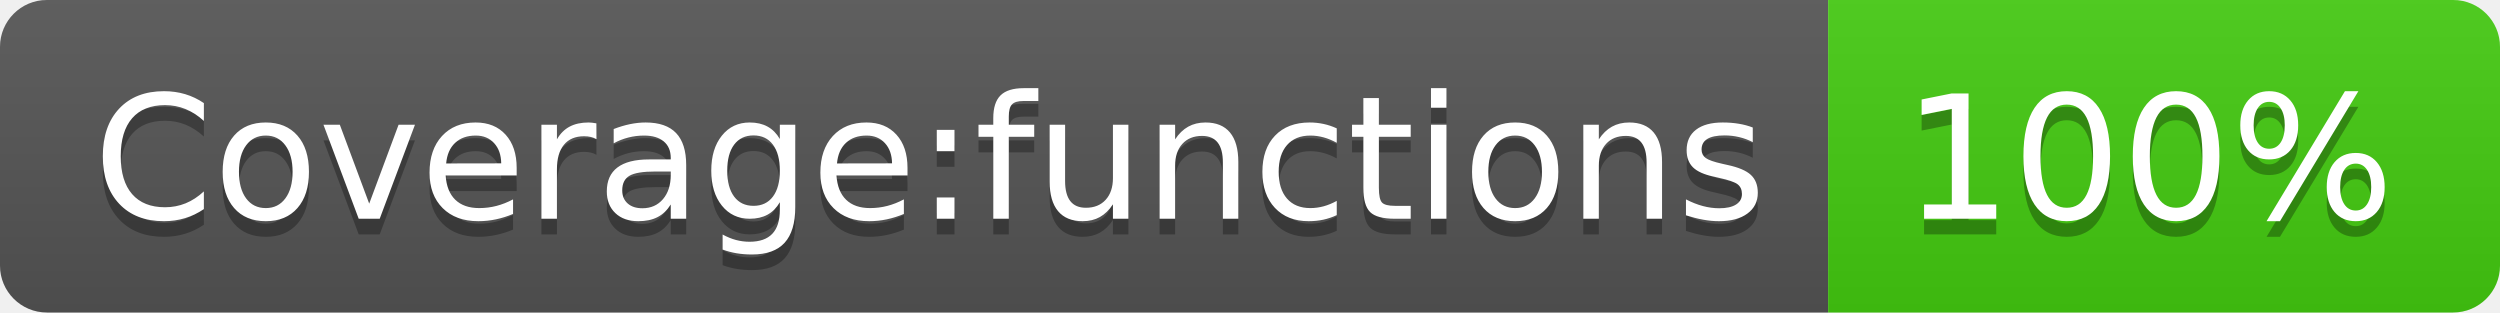
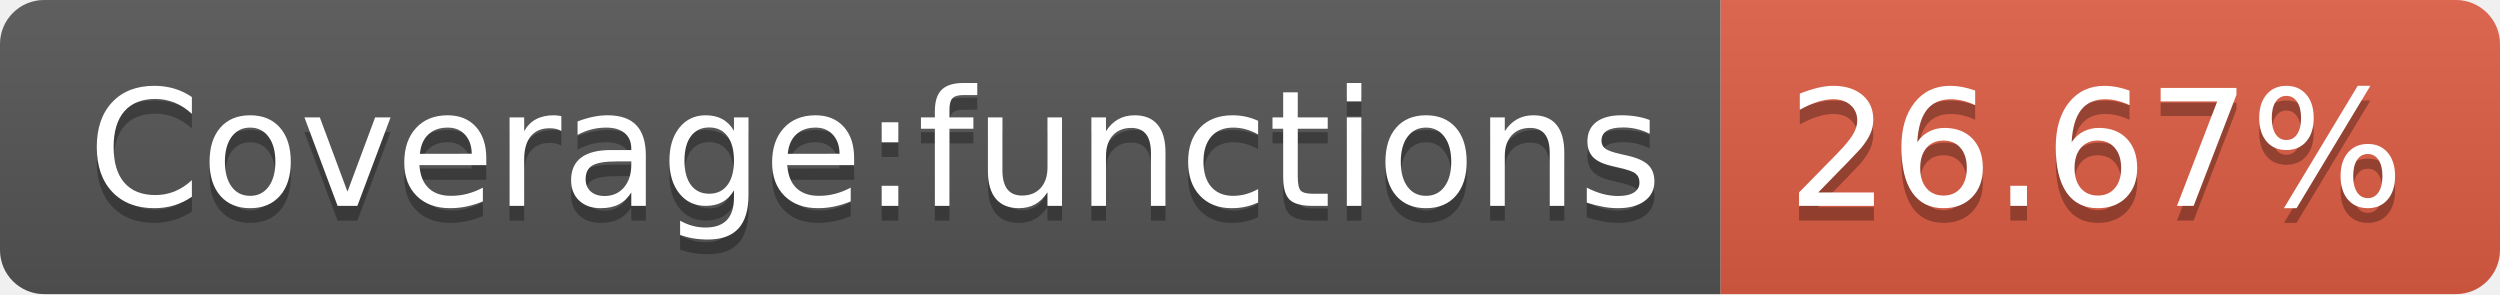
- <svg xmlns="http://www.w3.org/2000/svg" width="160" height="20" role="img" aria-label="Coverage:functions: 100%">
+ <svg xmlns="http://www.w3.org/2000/svg" width="170" height="20" role="img" aria-label="Coverage:functions: 26.67%">
  <linearGradient id="s" x2="0" y2="100%">
    <stop offset="0" stop-color="#bbb" stop-opacity=".1" />
    <stop offset="1" stop-opacity=".1" />
  </linearGradient>
  <clipPath id="r">
-     <rect width="160" height="20" rx="3" fill="#fff" />
+     <rect width="170" height="20" rx="3" fill="#fff" />
  </clipPath>
  <g clip-path="url(#r)">
    <rect width="117" height="20" fill="#555" />
-     <rect x="117" width="43" height="20" fill="#4c1" />
-     <rect width="160" height="20" fill="url(#s)" />
+     <rect x="117" width="53" height="20" fill="#e05d44" />
+     <rect width="170" height="20" fill="url(#s)" />
  </g>
  <g fill="#fff" text-anchor="middle" font-family="Verdana,Geneva,DejaVu Sans,sans-serif" text-rendering="geometricPrecision" font-size="110">
    <text aria-hidden="true" x="595" y="150" fill="#010101" fill-opacity=".3" transform="scale(.1)" textLength="1070">Coverage:functions</text>
    <text x="595" y="140" transform="scale(.1)" fill="#fff" textLength="1070">Coverage:functions</text>
-     <text aria-hidden="true" x="1375" y="150" fill="#010101" fill-opacity=".3" transform="scale(.1)" textLength="330">100%</text>
-     <text x="1375" y="140" transform="scale(.1)" fill="#fff" textLength="330">100%</text>
+     <text aria-hidden="true" x="1425" y="150" fill="#010101" fill-opacity=".3" transform="scale(.1)" textLength="430">26.67%</text>
+     <text x="1425" y="140" transform="scale(.1)" fill="#fff" textLength="430">26.67%</text>
  </g>
</svg>
